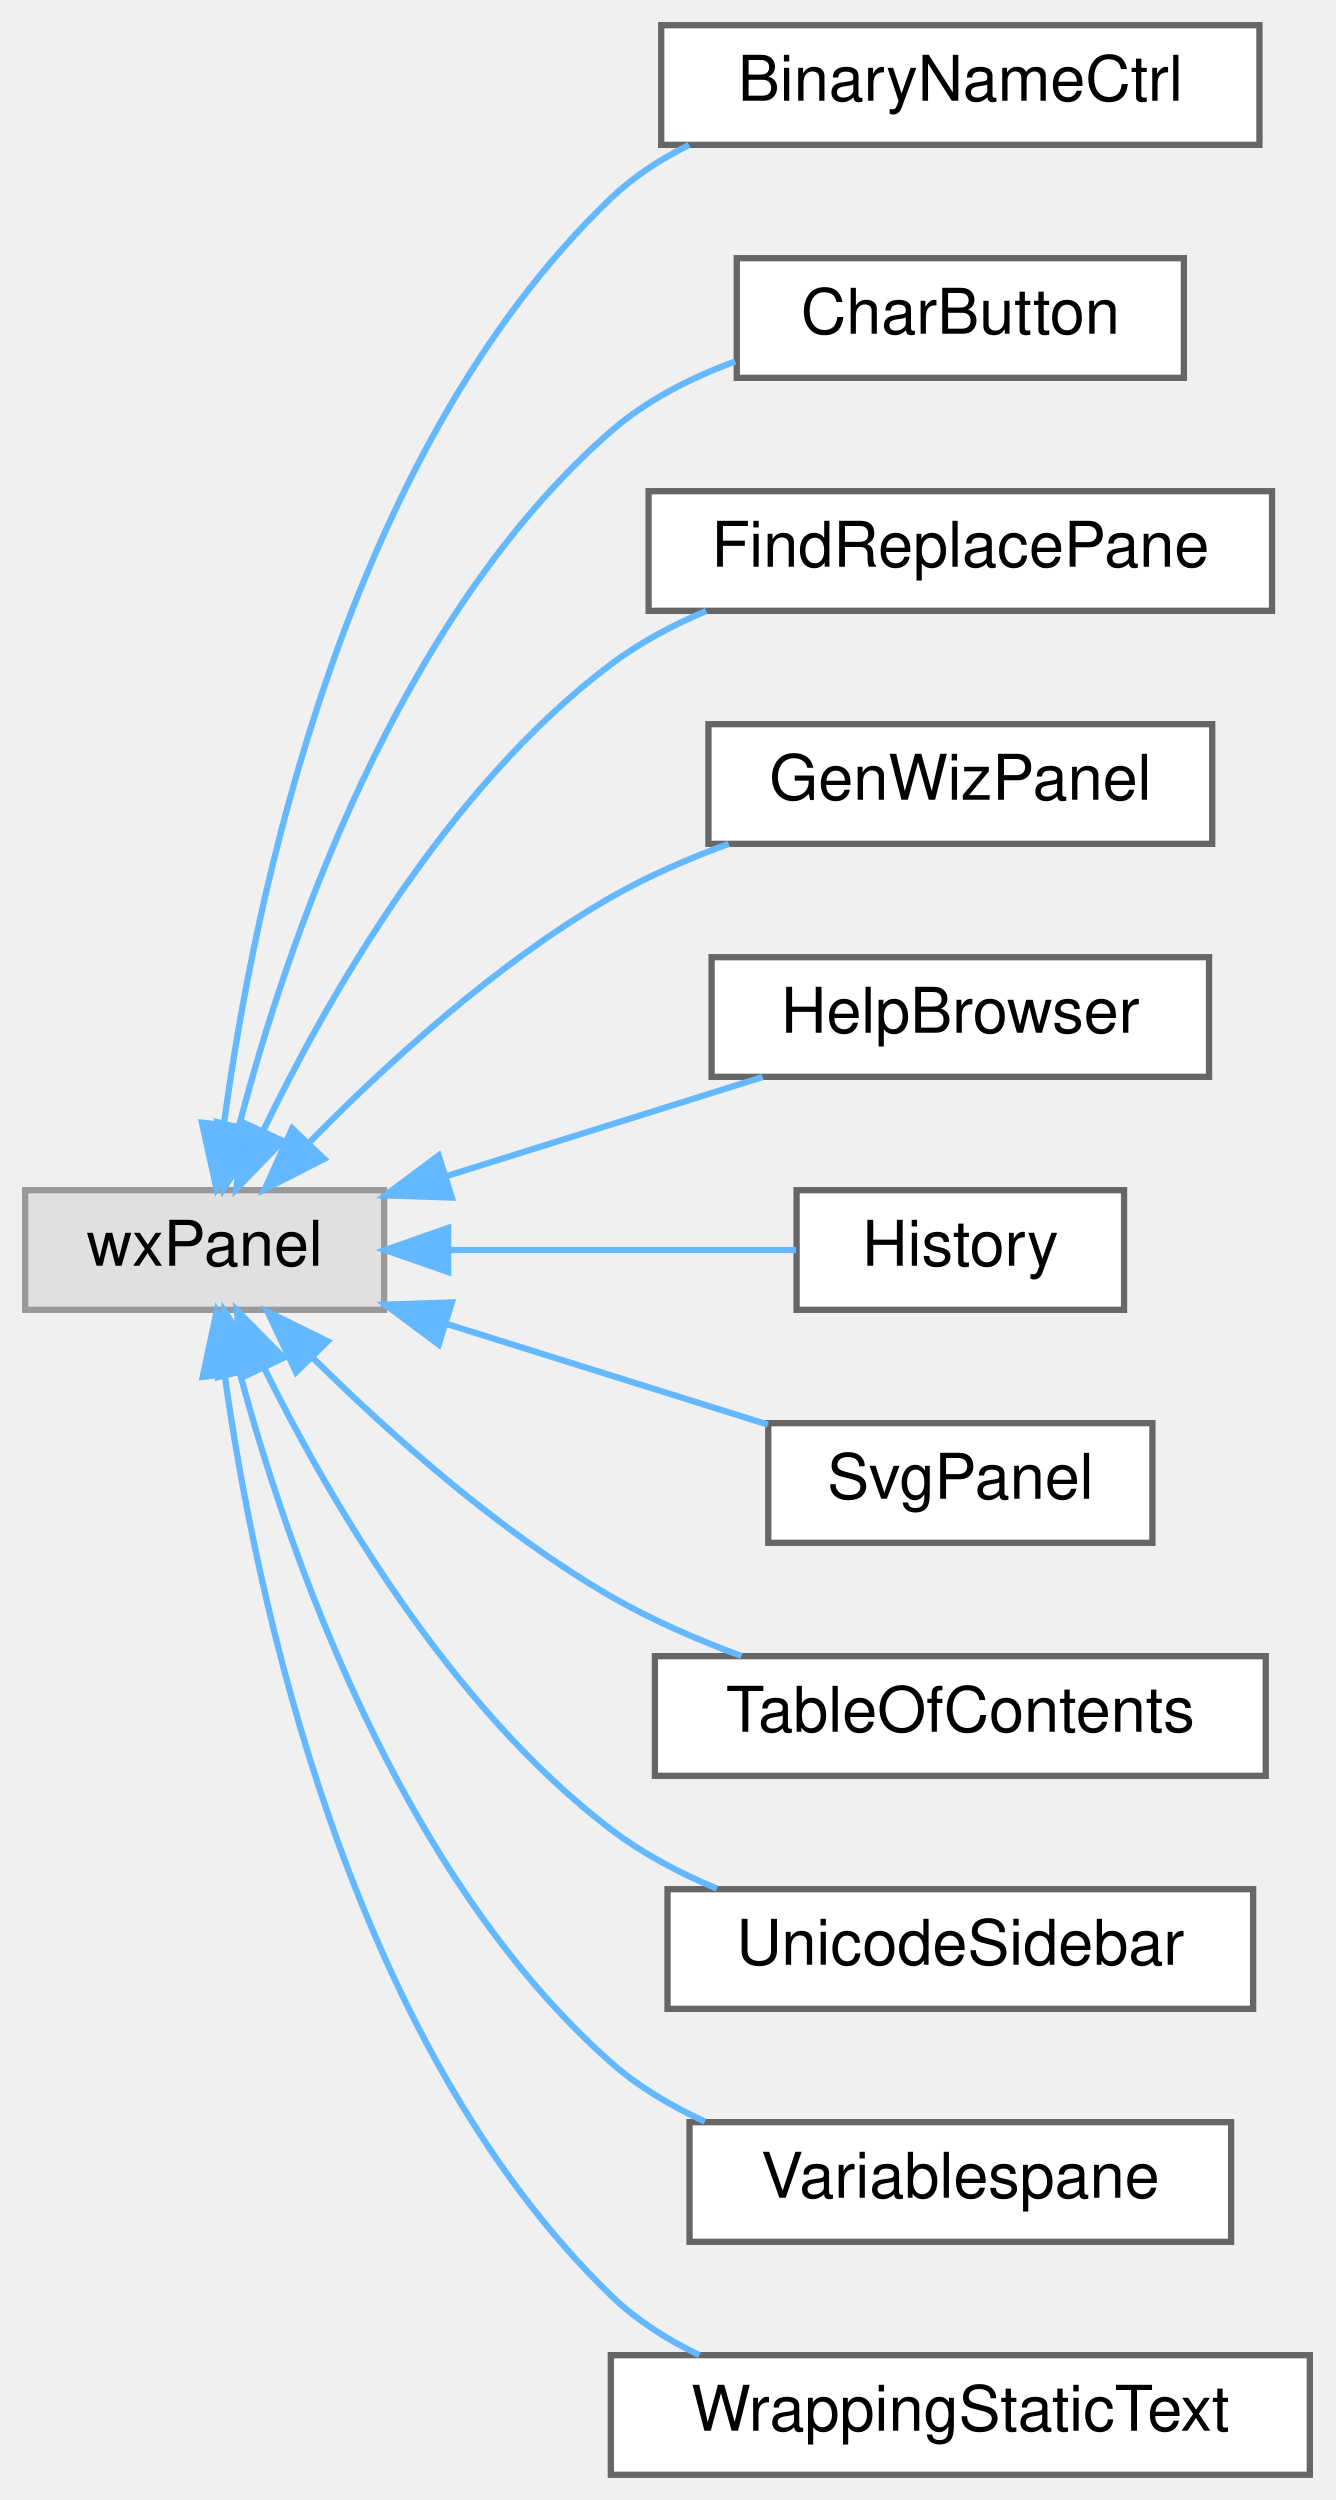
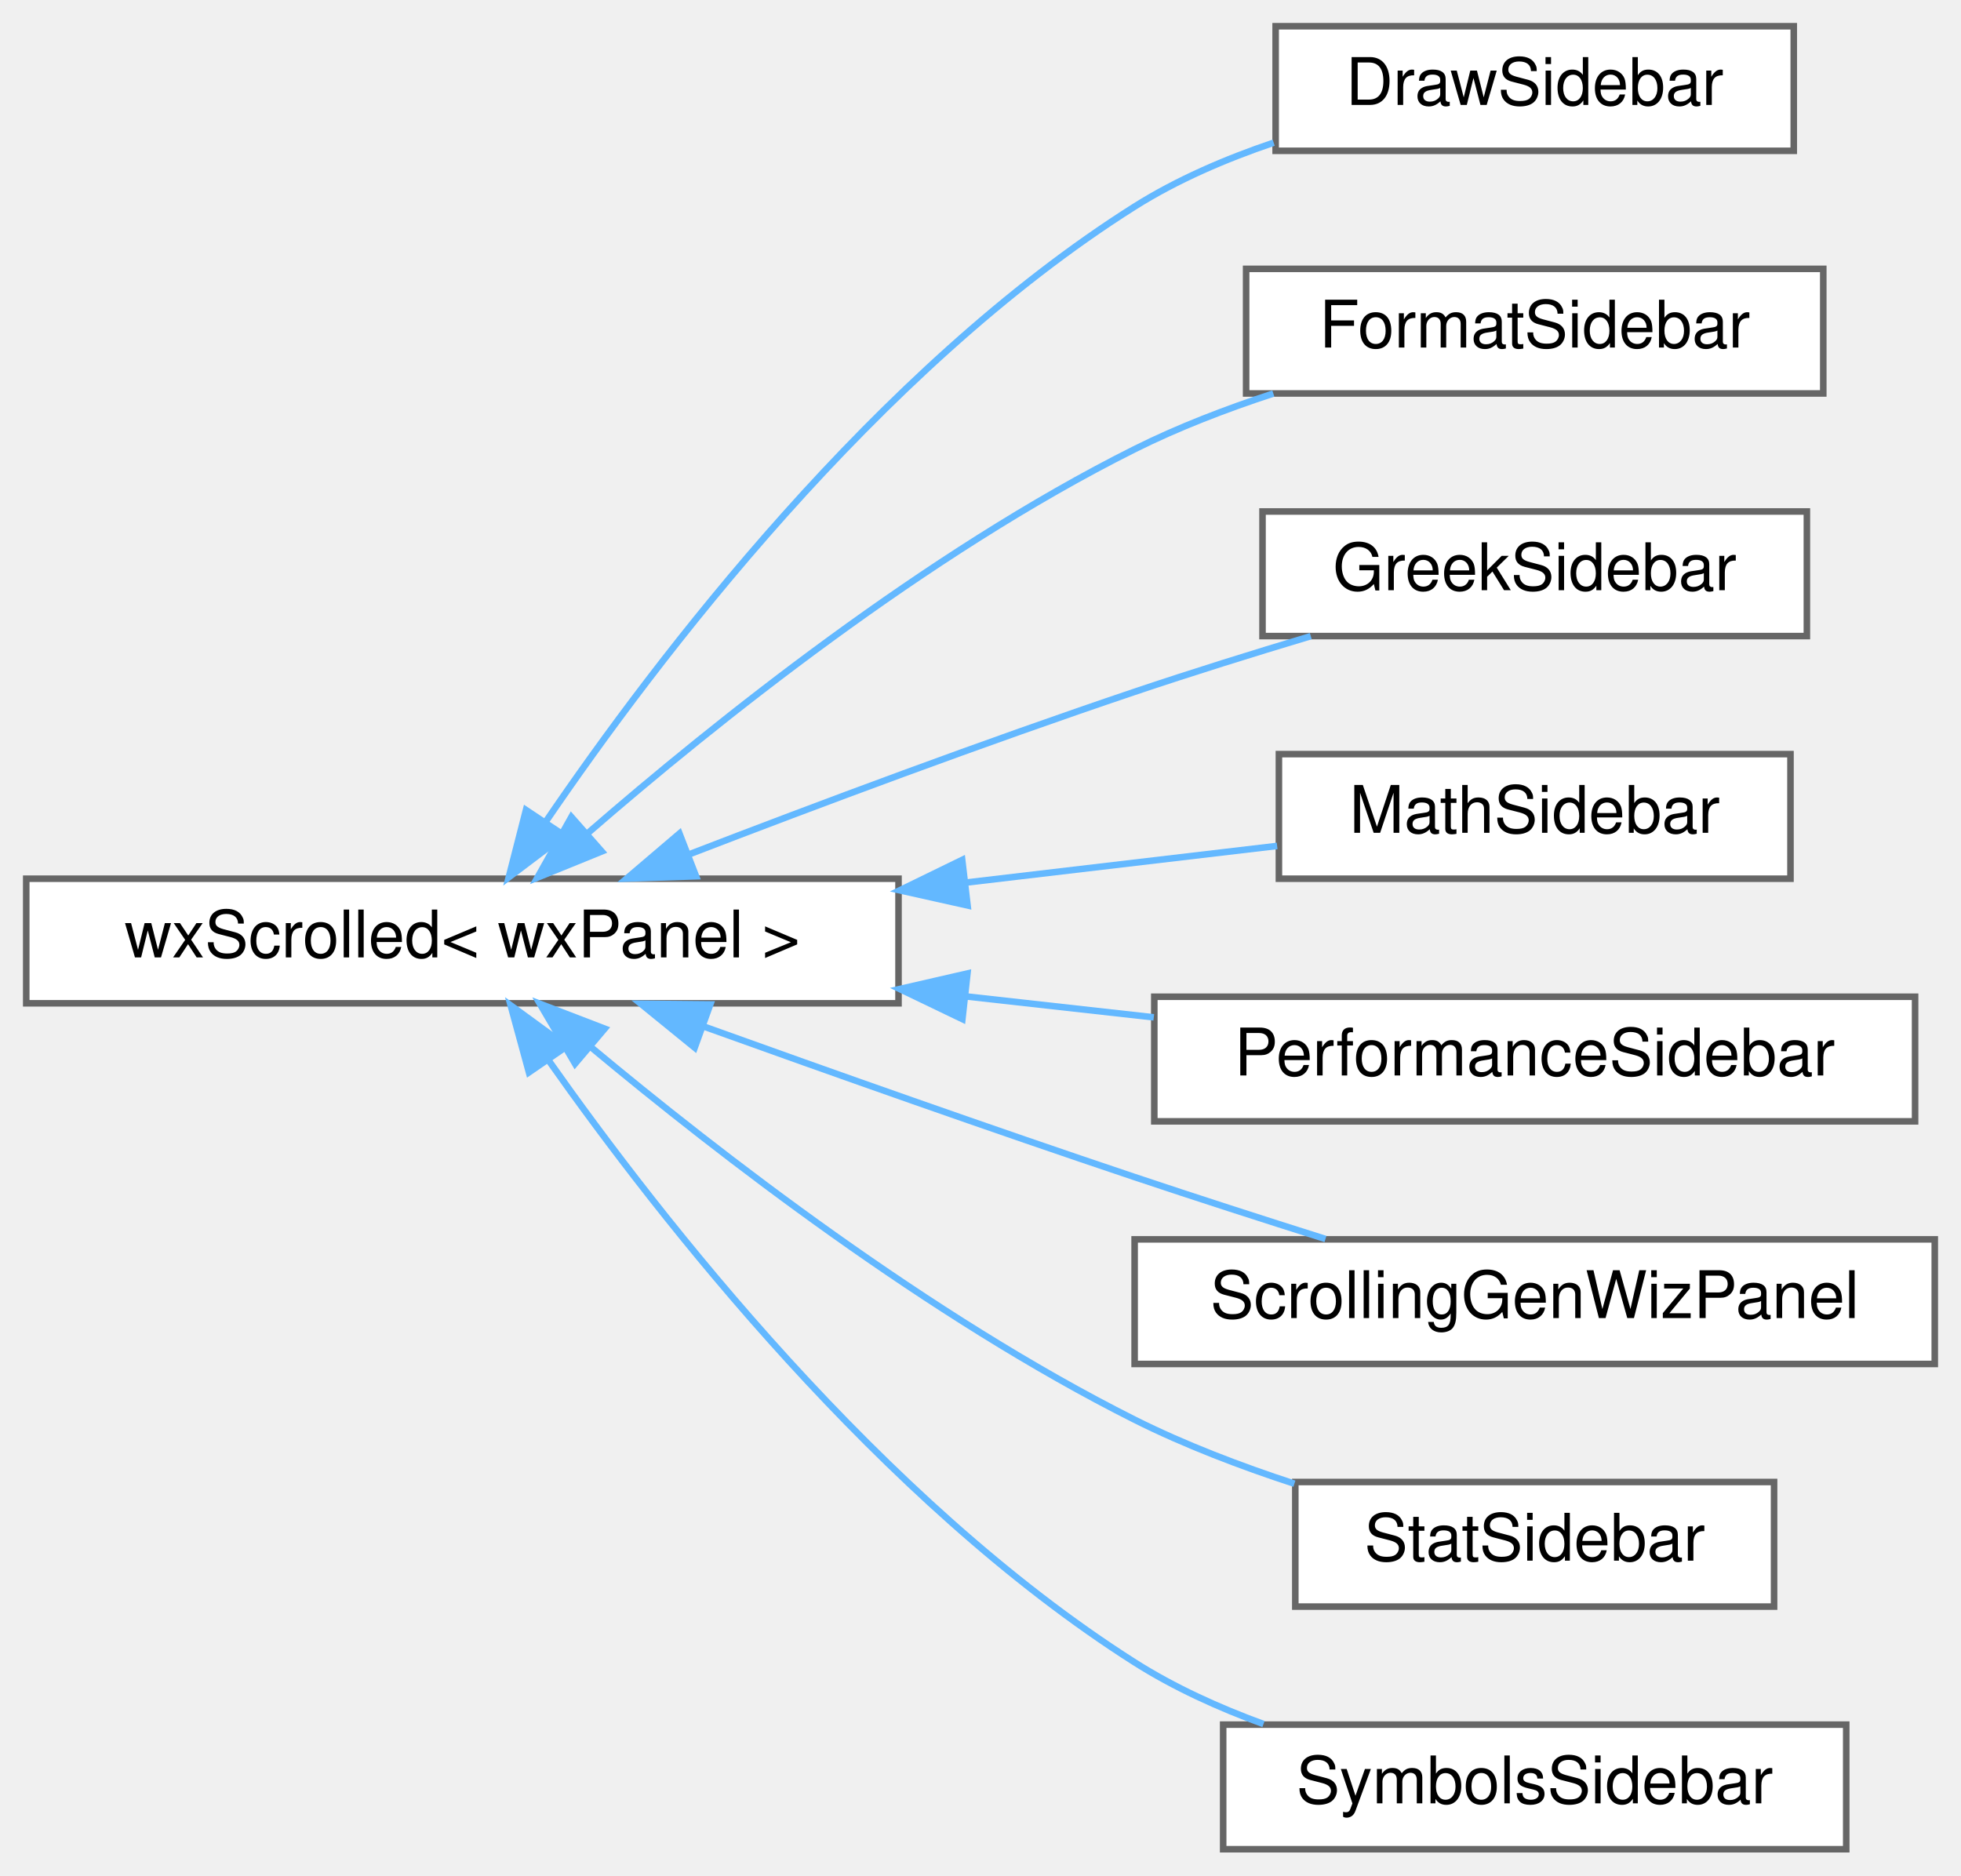
- <svg xmlns="http://www.w3.org/2000/svg" xmlns:xlink="http://www.w3.org/1999/xlink" width="212pt" height="397pt" viewBox="0.00 0.00 212.00 397.00">
-   <g id="graph0" class="graph" transform="scale(1 1) rotate(0) translate(4 393)">
+ <svg xmlns="http://www.w3.org/2000/svg" xmlns:xlink="http://www.w3.org/1999/xlink" width="299pt" height="286pt" viewBox="0.00 0.00 299.00 286.00">
+   <g id="graph0" class="graph" transform="scale(1 1) rotate(0) translate(4 282)">
    <g id="node1" class="node">
      <g id="a_node1">
-         <a xlink:title=" ">
-           <polygon fill="#e0e0e0" stroke="#999999" points="57,-204 0,-204 0,-185 57,-185 57,-204" />
-           <text text-anchor="middle" x="28.5" y="-192" font-family="Helvetica,sans-Serif" font-size="10.00">wxPanel</text>
+         <a xlink:href="classwxScrolled.html" target="_top" xlink:title=" ">
+           <polygon fill="white" stroke="#666666" points="133,-148 0,-148 0,-129 133,-129 133,-148" />
+           <text text-anchor="middle" x="66.5" y="-136" font-family="Helvetica,sans-Serif" font-size="10.00">wxScrolled&lt; wxPanel &gt;</text>
        </a>
      </g>
    </g>
    <g id="node2" class="node">
      <g id="a_node2">
-         <a xlink:href="classBinaryNameCtrl.html" target="_top" xlink:title="A dialog that shows the program's license.">
-           <polygon fill="white" stroke="#666666" points="196,-389 101,-389 101,-370 196,-370 196,-389" />
-           <text text-anchor="middle" x="148.5" y="-377" font-family="Helvetica,sans-Serif" font-size="10.00">BinaryNameCtrl</text>
+         <a xlink:href="classDrawSidebar.html" target="_top" xlink:title="The class for the sidebar with the draw commands.">
+           <polygon fill="white" stroke="#666666" points="269.5,-278 190.5,-278 190.5,-259 269.5,-259 269.5,-278" />
+           <text text-anchor="middle" x="230" y="-266" font-family="Helvetica,sans-Serif" font-size="10.00">DrawSidebar</text>
        </a>
      </g>
    </g>
    <g id="edge1" class="edge">
-       <path fill="none" stroke="#63b8ff" d="M31.59,-214.68C36.26,-249.51 50.71,-321.05 93,-361.5 96.6,-364.94 100.87,-367.73 105.42,-369.98" />
-       <polygon fill="#63b8ff" stroke="#63b8ff" points="35.02,-213.89 30.35,-204.38 28.07,-214.72 35.02,-213.89" />
+       <path fill="none" stroke="#63b8ff" d="M79.21,-156.69C96.11,-181.49 129.65,-225.66 169,-250.5 175.44,-254.56 182.84,-257.75 190.2,-260.24" />
+       <polygon fill="#63b8ff" stroke="#63b8ff" points="82.03,-154.6 73.57,-148.21 76.2,-158.48 82.03,-154.6" />
    </g>
    <g id="node3" class="node">
      <g id="a_node3">
-         <a xlink:href="classCharButton.html" target="_top" xlink:title="This class generates a pane containing the last commands that were issued.">
-           <polygon fill="white" stroke="#666666" points="184,-352 113,-352 113,-333 184,-333 184,-352" />
-           <text text-anchor="middle" x="148.5" y="-340" font-family="Helvetica,sans-Serif" font-size="10.00">CharButton</text>
+         <a xlink:href="classFormatSidebar.html" target="_top" xlink:title=" ">
+           <polygon fill="white" stroke="#666666" points="274,-241 186,-241 186,-222 274,-222 274,-241" />
+           <text text-anchor="middle" x="230" y="-229" font-family="Helvetica,sans-Serif" font-size="10.00">FormatSidebar</text>
        </a>
      </g>
    </g>
    <g id="edge2" class="edge">
-       <path fill="none" stroke="#63b8ff" d="M33.95,-214.16C41.37,-242.52 58.92,-294.75 93,-324.5 98.63,-329.41 105.64,-332.99 112.74,-335.6" />
-       <polygon fill="#63b8ff" stroke="#63b8ff" points="37.3,-213.12 31.52,-204.24 30.5,-214.79 37.3,-213.12" />
+       <path fill="none" stroke="#63b8ff" d="M85.66,-154.98C105.03,-171.8 137.25,-197.62 169,-213.5 175.61,-216.81 182.95,-219.63 190.15,-221.99" />
+       <polygon fill="#63b8ff" stroke="#63b8ff" points="87.75,-152.16 77.94,-148.17 83.12,-157.41 87.75,-152.16" />
    </g>
    <g id="node4" class="node">
      <g id="a_node4">
-         <a xlink:href="classFindReplacePane.html" target="_top" xlink:title="The find+replace pane.">
-           <polygon fill="white" stroke="#666666" points="198,-315 99,-315 99,-296 198,-296 198,-315" />
-           <text text-anchor="middle" x="148.5" y="-303" font-family="Helvetica,sans-Serif" font-size="10.00">FindReplacePane</text>
+         <a xlink:href="classGreekSidebar.html" target="_top" xlink:title=" ">
+           <polygon fill="white" stroke="#666666" points="271.5,-204 188.5,-204 188.5,-185 271.5,-185 271.5,-204" />
+           <text text-anchor="middle" x="230" y="-192" font-family="Helvetica,sans-Serif" font-size="10.00">GreekSidebar</text>
        </a>
      </g>
    </g>
    <g id="edge3" class="edge">
-       <path fill="none" stroke="#63b8ff" d="M37.78,-213.39C47.91,-234.38 66.96,-267.9 93,-287.5 97.54,-290.92 102.76,-293.7 108.13,-295.97" />
-       <polygon fill="#63b8ff" stroke="#63b8ff" points="40.91,-211.82 33.54,-204.21 34.56,-214.75 40.91,-211.82" />
+       <path fill="none" stroke="#63b8ff" d="M100.98,-151.68C120.67,-159.27 146.12,-168.79 169,-176.5 177.66,-179.42 187.09,-182.36 195.86,-184.99" />
+       <polygon fill="#63b8ff" stroke="#63b8ff" points="102.13,-148.37 91.54,-148.02 99.6,-154.89 102.13,-148.37" />
    </g>
    <g id="node5" class="node">
      <g id="a_node5">
-         <a xlink:href="classGenWizPanel.html" target="_top" xlink:title="A dockable, embeddable generic wizard.">
-           <polygon fill="white" stroke="#666666" points="188.5,-278 108.5,-278 108.5,-259 188.5,-259 188.5,-278" />
-           <text text-anchor="middle" x="148.5" y="-266" font-family="Helvetica,sans-Serif" font-size="10.00">GenWizPanel</text>
+         <a xlink:href="classMathSidebar.html" target="_top" xlink:title=" ">
+           <polygon fill="white" stroke="#666666" points="269,-167 191,-167 191,-148 269,-148 269,-167" />
+           <text text-anchor="middle" x="230" y="-155" font-family="Helvetica,sans-Serif" font-size="10.00">MathSidebar</text>
        </a>
      </g>
    </g>
    <g id="edge4" class="edge">
-       <path fill="none" stroke="#63b8ff" d="M45.1,-211.56C57.16,-223.85 74.8,-240.06 93,-250.5 98.79,-253.82 105.28,-256.64 111.71,-258.99" />
-       <polygon fill="#63b8ff" stroke="#63b8ff" points="47.47,-208.97 38.04,-204.14 42.4,-213.79 47.47,-208.97" />
+       <path fill="none" stroke="#63b8ff" d="M143.36,-147.42C159.79,-149.36 176.49,-151.32 190.73,-153" />
+       <polygon fill="#63b8ff" stroke="#63b8ff" points="143.53,-143.92 133.19,-146.23 142.71,-150.87 143.53,-143.92" />
    </g>
    <g id="node6" class="node">
      <g id="a_node6">
-         <a xlink:href="classHelpBrowser.html" target="_top" xlink:title=" ">
-           <polygon fill="white" stroke="#666666" points="188,-241 109,-241 109,-222 188,-222 188,-241" />
-           <text text-anchor="middle" x="148.5" y="-229" font-family="Helvetica,sans-Serif" font-size="10.00">HelpBrowser</text>
+         <a xlink:href="classPerformanceSidebar.html" target="_top" xlink:title=" ">
+           <polygon fill="white" stroke="#666666" points="288,-130 172,-130 172,-111 288,-111 288,-130" />
+           <text text-anchor="middle" x="230" y="-118" font-family="Helvetica,sans-Serif" font-size="10.00">PerformanceSidebar</text>
        </a>
      </g>
    </g>
    <g id="edge5" class="edge">
-       <path fill="none" stroke="#63b8ff" d="M66.87,-206.22C83.07,-211.3 101.78,-217.17 117.11,-221.97" />
-       <polygon fill="#63b8ff" stroke="#63b8ff" points="67.75,-202.83 57.17,-203.17 65.66,-209.51 67.75,-202.83" />
+       <path fill="none" stroke="#63b8ff" d="M143.2,-130.06C152.86,-128.99 162.62,-127.9 171.92,-126.86" />
+       <polygon fill="#63b8ff" stroke="#63b8ff" points="142.74,-126.59 133.19,-131.18 143.51,-133.55 142.74,-126.59" />
    </g>
    <g id="node7" class="node">
      <g id="a_node7">
-         <a xlink:href="classHistory.html" target="_top" xlink:title="This class generates a pane containing the last commands that were issued.">
-           <polygon fill="white" stroke="#666666" points="174.5,-204 122.5,-204 122.5,-185 174.5,-185 174.5,-204" />
-           <text text-anchor="middle" x="148.5" y="-192" font-family="Helvetica,sans-Serif" font-size="10.00">History</text>
+         <a xlink:href="classScrollingGenWizPanel.html" target="_top" xlink:title=" ">
+           <polygon fill="white" stroke="#666666" points="291,-93 169,-93 169,-74 291,-74 291,-93" />
+           <text text-anchor="middle" x="230" y="-81" font-family="Helvetica,sans-Serif" font-size="10.00">ScrollingGenWizPanel</text>
        </a>
      </g>
    </g>
    <g id="edge6" class="edge">
-       <path fill="none" stroke="#63b8ff" d="M67.36,-194.5C85.37,-194.5 106.42,-194.5 122.42,-194.5" />
-       <polygon fill="#63b8ff" stroke="#63b8ff" points="67.17,-191 57.17,-194.5 67.17,-198 67.17,-191" />
+       <path fill="none" stroke="#63b8ff" d="M103.34,-125.45C122.73,-118.48 147.11,-109.84 169,-102.5 178.43,-99.34 188.73,-96.02 198.1,-93.06" />
+       <polygon fill="#63b8ff" stroke="#63b8ff" points="101.92,-122.24 93.7,-128.93 104.3,-128.83 101.92,-122.24" />
    </g>
    <g id="node8" class="node">
      <g id="a_node8">
-         <a xlink:href="classSvgPanel.html" target="_top" xlink:title="A panel that shows an example image.">
-           <polygon fill="white" stroke="#666666" points="179,-167 118,-167 118,-148 179,-148 179,-167" />
-           <text text-anchor="middle" x="148.5" y="-155" font-family="Helvetica,sans-Serif" font-size="10.00">SvgPanel</text>
+         <a xlink:href="classStatSidebar.html" target="_top" xlink:title=" ">
+           <polygon fill="white" stroke="#666666" points="266.5,-56 193.5,-56 193.5,-37 266.5,-37 266.5,-56" />
+           <text text-anchor="middle" x="230" y="-44" font-family="Helvetica,sans-Serif" font-size="10.00">StatSidebar</text>
        </a>
      </g>
    </g>
    <g id="edge7" class="edge">
-       <path fill="none" stroke="#63b8ff" d="M67.02,-182.73C83.48,-177.57 102.52,-171.6 117.94,-166.77" />
-       <polygon fill="#63b8ff" stroke="#63b8ff" points="65.66,-179.49 57.17,-185.83 67.75,-186.17 65.66,-179.49" />
+       <path fill="none" stroke="#63b8ff" d="M86.1,-122.32C105.61,-106.05 137.74,-81.19 169,-65.5 176.62,-61.68 185.16,-58.42 193.36,-55.74" />
+       <polygon fill="#63b8ff" stroke="#63b8ff" points="83.68,-119.79 78.31,-128.93 88.2,-125.13 83.68,-119.79" />
    </g>
    <g id="node9" class="node">
      <g id="a_node9">
-         <a xlink:href="classTableOfContents.html" target="_top" xlink:title="This class generates a pane containing the table of contents.">
-           <polygon fill="white" stroke="#666666" points="197,-130 100,-130 100,-111 197,-111 197,-130" />
-           <text text-anchor="middle" x="148.5" y="-118" font-family="Helvetica,sans-Serif" font-size="10.00">TableOfContents</text>
+         <a xlink:href="classSymbolsSidebar.html" target="_top" xlink:title=" ">
+           <polygon fill="white" stroke="#666666" points="277.5,-19 182.5,-19 182.5,0 277.5,0 277.5,-19" />
+           <text text-anchor="middle" x="230" y="-7" font-family="Helvetica,sans-Serif" font-size="10.00">SymbolsSidebar</text>
        </a>
      </g>
    </g>
    <g id="edge8" class="edge">
-       <path fill="none" stroke="#63b8ff" d="M45.63,-177.43C57.72,-165.46 75.19,-149.81 93,-139.5 99.42,-135.79 106.68,-132.63 113.76,-130.02" />
-       <polygon fill="#63b8ff" stroke="#63b8ff" points="43.02,-175.09 38.51,-184.68 48.02,-180 43.02,-175.09" />
-     </g>
-     <g id="node10" class="node">
-       <g id="a_node10">
-         <a xlink:href="classUnicodeSidebar.html" target="_top" xlink:title="This class generates a pane containing the last commands that were issued.">
-           <polygon fill="white" stroke="#666666" points="195,-93 102,-93 102,-74 195,-74 195,-93" />
-           <text text-anchor="middle" x="148.5" y="-81" font-family="Helvetica,sans-Serif" font-size="10.00">UnicodeSidebar</text>
-         </a>
-       </g>
-     </g>
-     <g id="edge9" class="edge">
-       <path fill="none" stroke="#63b8ff" d="M37.89,-175.89C48.12,-155.2 67.26,-122.11 93,-102.5 98.02,-98.67 103.87,-95.58 109.84,-93.09" />
-       <polygon fill="#63b8ff" stroke="#63b8ff" points="34.72,-174.4 33.6,-184.94 41.05,-177.4 34.72,-174.4" />
-     </g>
-     <g id="node11" class="node">
-       <g id="a_node11">
-         <a xlink:href="classVariablespane.html" target="_top" xlink:title="A &quot;variables&quot; sidepane.">
-           <polygon fill="white" stroke="#666666" points="191.5,-56 105.5,-56 105.5,-37 191.5,-37 191.5,-56" />
-           <text text-anchor="middle" x="148.5" y="-44" font-family="Helvetica,sans-Serif" font-size="10.00">Variablespane</text>
-         </a>
-       </g>
-     </g>
-     <g id="edge10" class="edge">
-       <path fill="none" stroke="#63b8ff" d="M34.06,-175.06C41.61,-147.01 59.33,-95.29 93,-65.5 97.35,-61.65 102.53,-58.57 107.94,-56.1" />
-       <polygon fill="#63b8ff" stroke="#63b8ff" points="30.64,-174.32 31.58,-184.87 37.42,-176.04 30.64,-174.32" />
-     </g>
-     <g id="node12" class="node">
-       <g id="a_node12">
-         <a xlink:href="classWrappingStaticText.html" target="_top" xlink:title="A wxStaticText variant that auto-wraps, if necessary.">
-           <polygon fill="white" stroke="#666666" points="204,-19 93,-19 93,0 204,0 204,-19" />
-           <text text-anchor="middle" x="148.5" y="-7" font-family="Helvetica,sans-Serif" font-size="10.00">WrappingStaticText</text>
-         </a>
-       </g>
-     </g>
-     <g id="edge11" class="edge">
-       <path fill="none" stroke="#63b8ff" d="M31.7,-174.51C36.53,-139.99 51.22,-69.05 93,-28.5 97.03,-24.59 101.9,-21.48 107.06,-19.01" />
-       <polygon fill="#63b8ff" stroke="#63b8ff" points="28.19,-174.36 30.41,-184.72 35.13,-175.23 28.19,-174.36" />
+       <path fill="none" stroke="#63b8ff" d="M79.6,-120.36C96.73,-96.05 130.3,-53.09 169,-28.5 174.99,-24.69 181.81,-21.59 188.65,-19.09" />
+       <polygon fill="#63b8ff" stroke="#63b8ff" points="76.65,-118.47 73.86,-128.69 82.42,-122.44 76.65,-118.47" />
    </g>
  </g>
</svg>
